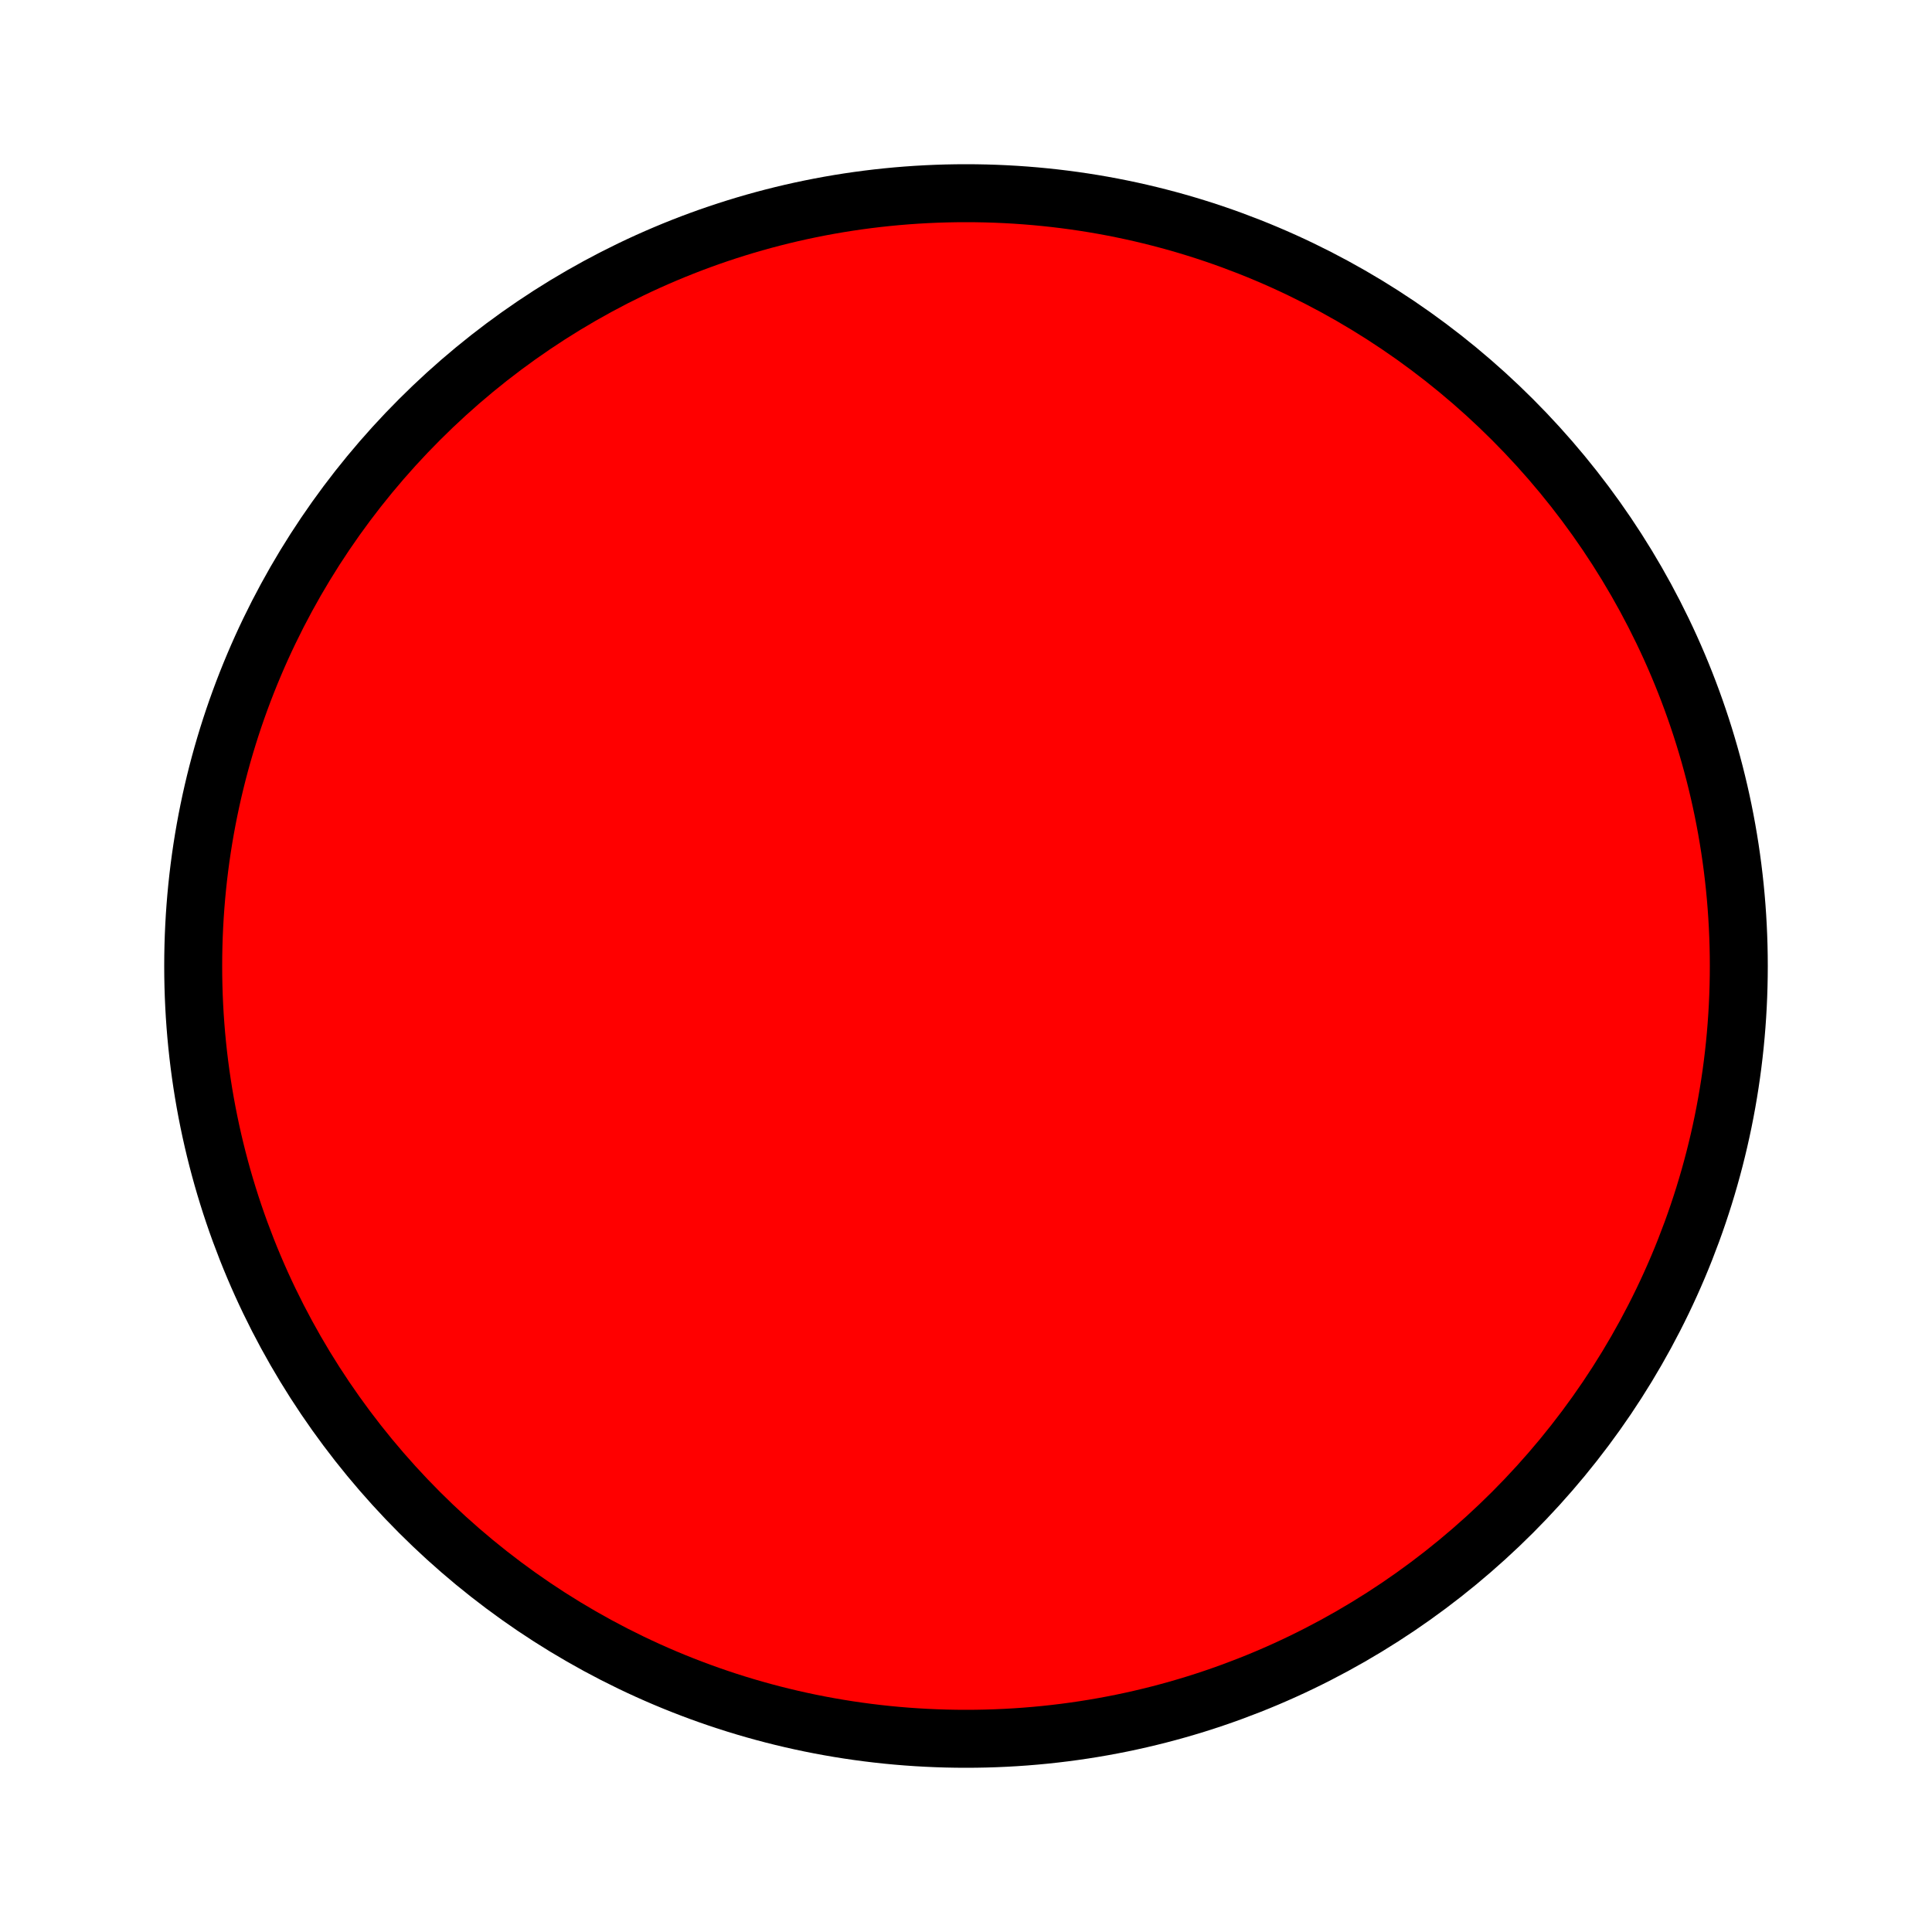
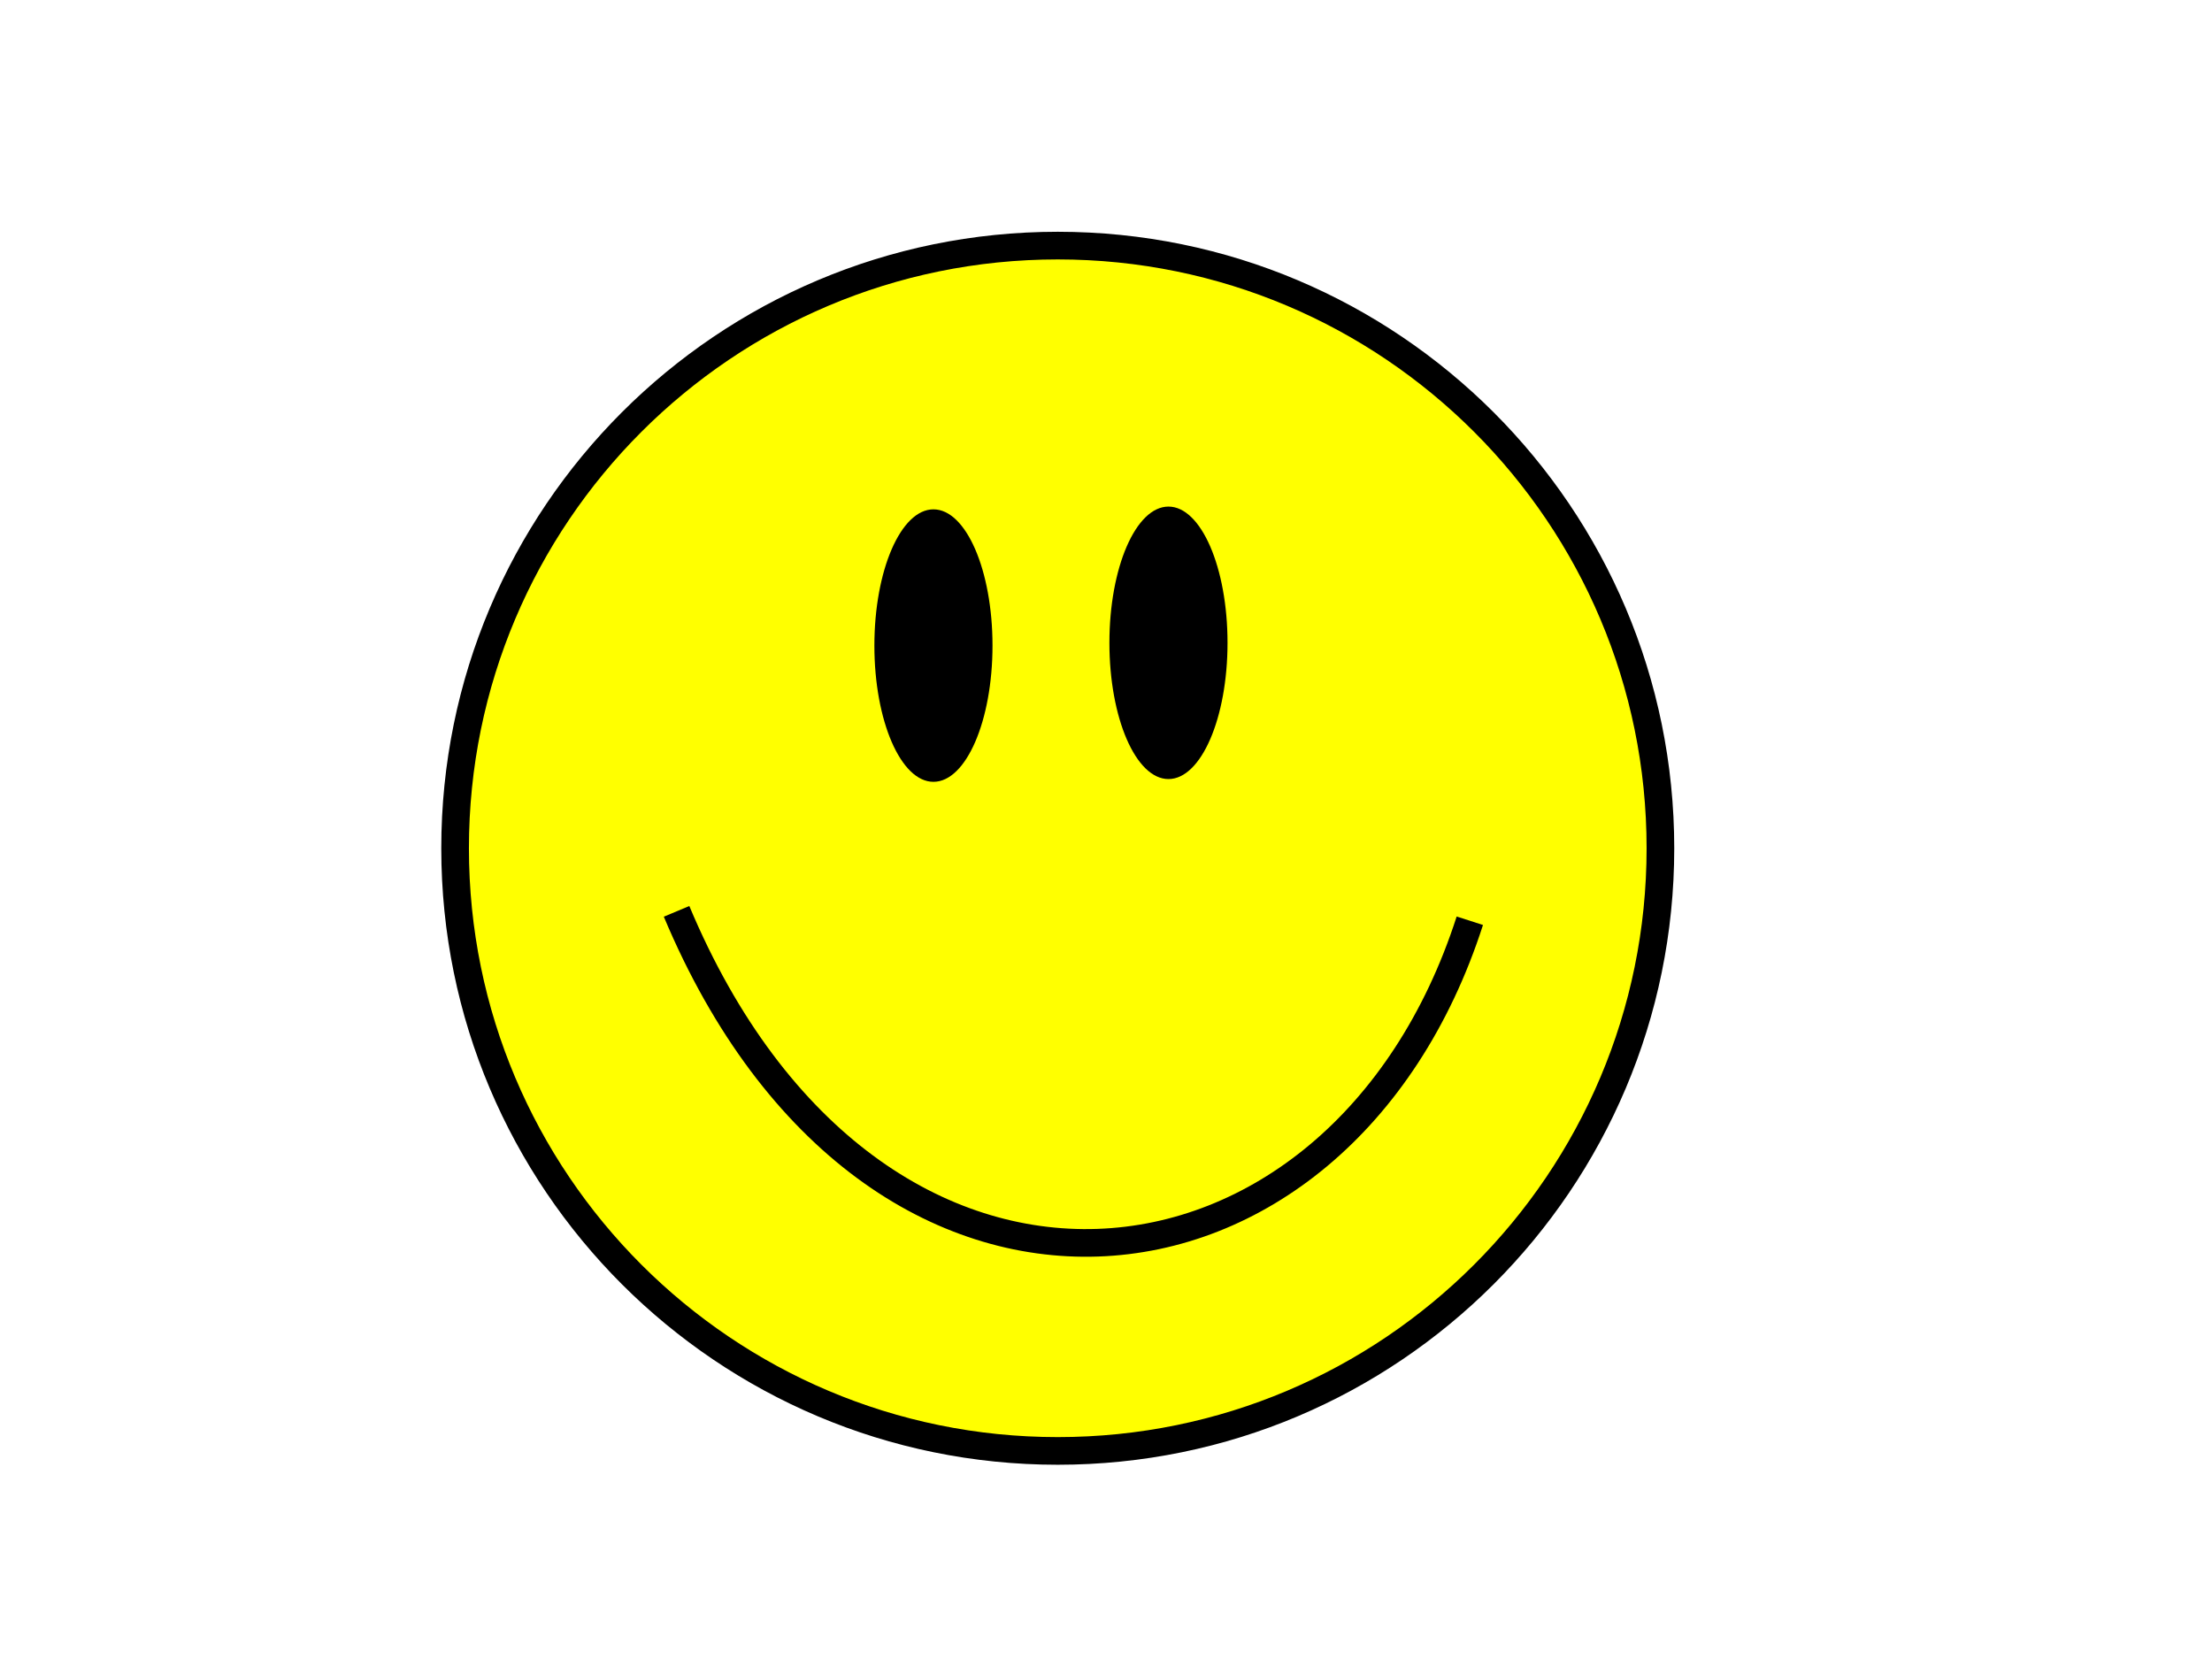
- <svg height="100" width="100">
-   <circle cx="50" cy="50" r="40" stroke="black" stroke-width="3" fill="red" />
-   Sorry, your browser does not support inline SVG.  
+ <svg xmlns="http://www.w3.org/2000/svg" version="1.1" id="Layer_1" x="0px" y="0px" width="800px" height="600px" viewBox="0 0 800 600" enable-background="new 0 0 800 600" xml:space="preserve">
+   <circle fill="#FFFF00" stroke="#000000" stroke-width="10" stroke-miterlimit="10" cx="382.553" cy="306.786" r="217.961" />
+   <path fill="#FFFF00" stroke="#000000" stroke-width="10" stroke-miterlimit="10" d="M244.689,329.602 C315.563,498.534,484.495,479.116,531.583,333" />
+   <ellipse cx="337.592" cy="233.485" rx="21.359" ry="49.272" />
+   <ellipse cx="422.592" cy="232.485" rx="21.359" ry="49.272" />
</svg>
